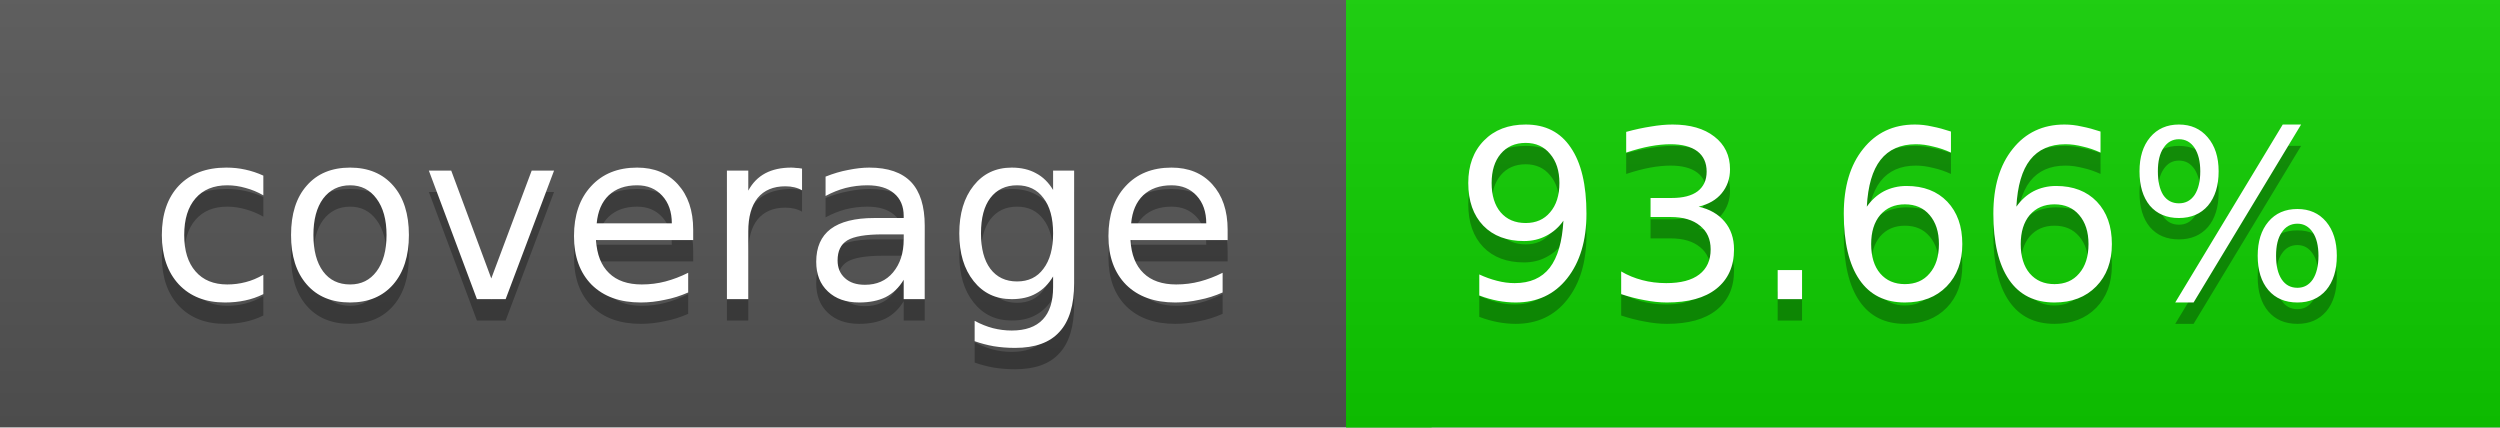
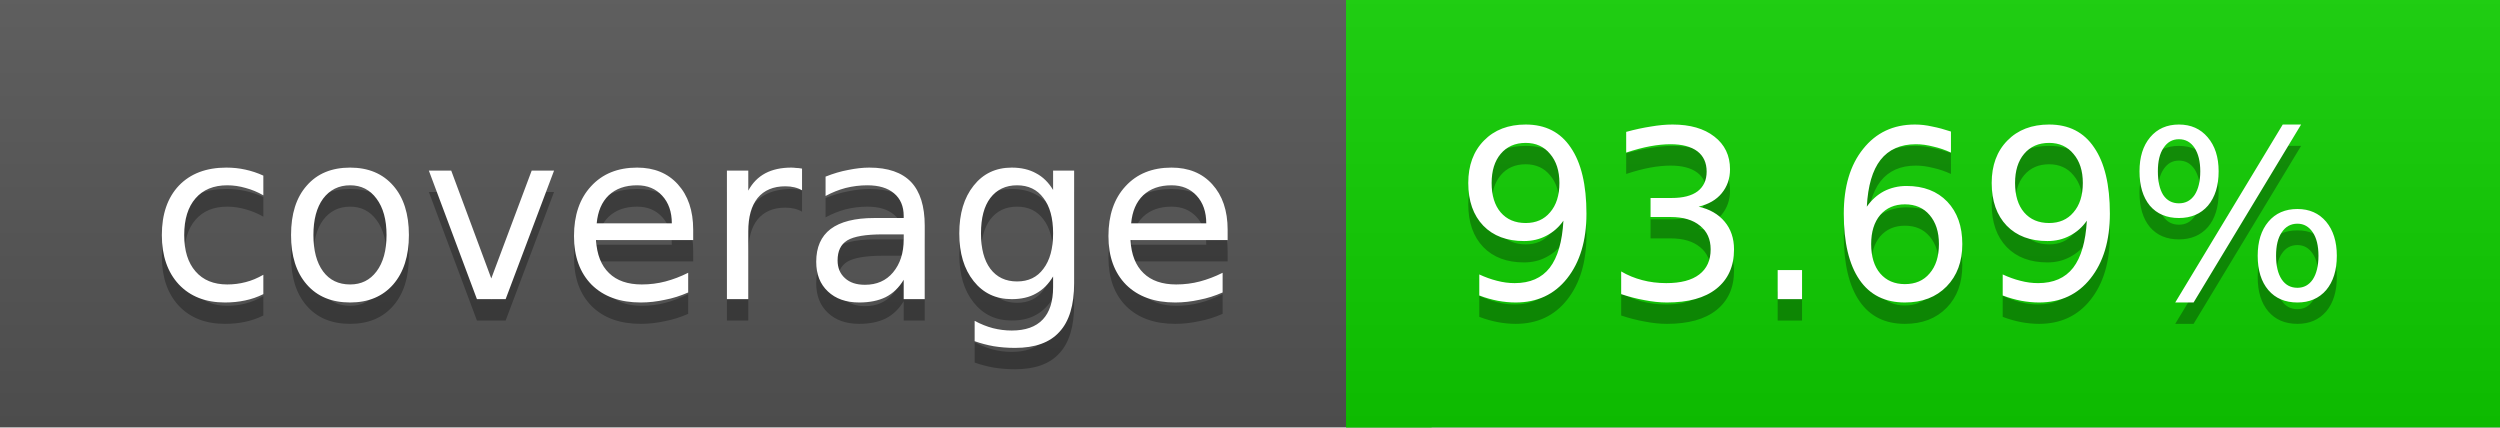
<svg xmlns="http://www.w3.org/2000/svg" width="117" height="20">
  <linearGradient id="a" x2="0" y2="100%">
    <stop offset="0" stop-color="#bbb" stop-opacity=".1" />
    <stop offset="1" stop-opacity=".1" />
  </linearGradient>
  <rect rx="0" width="117" height="20" fill="#555" />
  <rect rx="0" x="63" width="54" height="20" fill="#0ecf00" />
  <path fill="#0ecf00" d="M63 0h4v20h-4z" />
  <rect rx="0" width="117" height="20" fill="url(#a)" />
  <g fill="#fff" text-anchor="middle" font-family="DejaVu Sans,Verdana,Geneva,sans-serif" font-size="11">
    <text x="32.5" y="15" fill="#010101" fill-opacity=".3">coverage</text>
    <text x="32.5" y="14">coverage</text>
-     <text x="89" y="15" fill="#010101" fill-opacity=".3">93.66%</text>
-     <text x="89" y="14">93.66%</text>
+     <text x="89" y="15" fill="#010101" fill-opacity=".3">93.69%</text>
+     <text x="89" y="14">93.69%</text>
  </g>
</svg>
